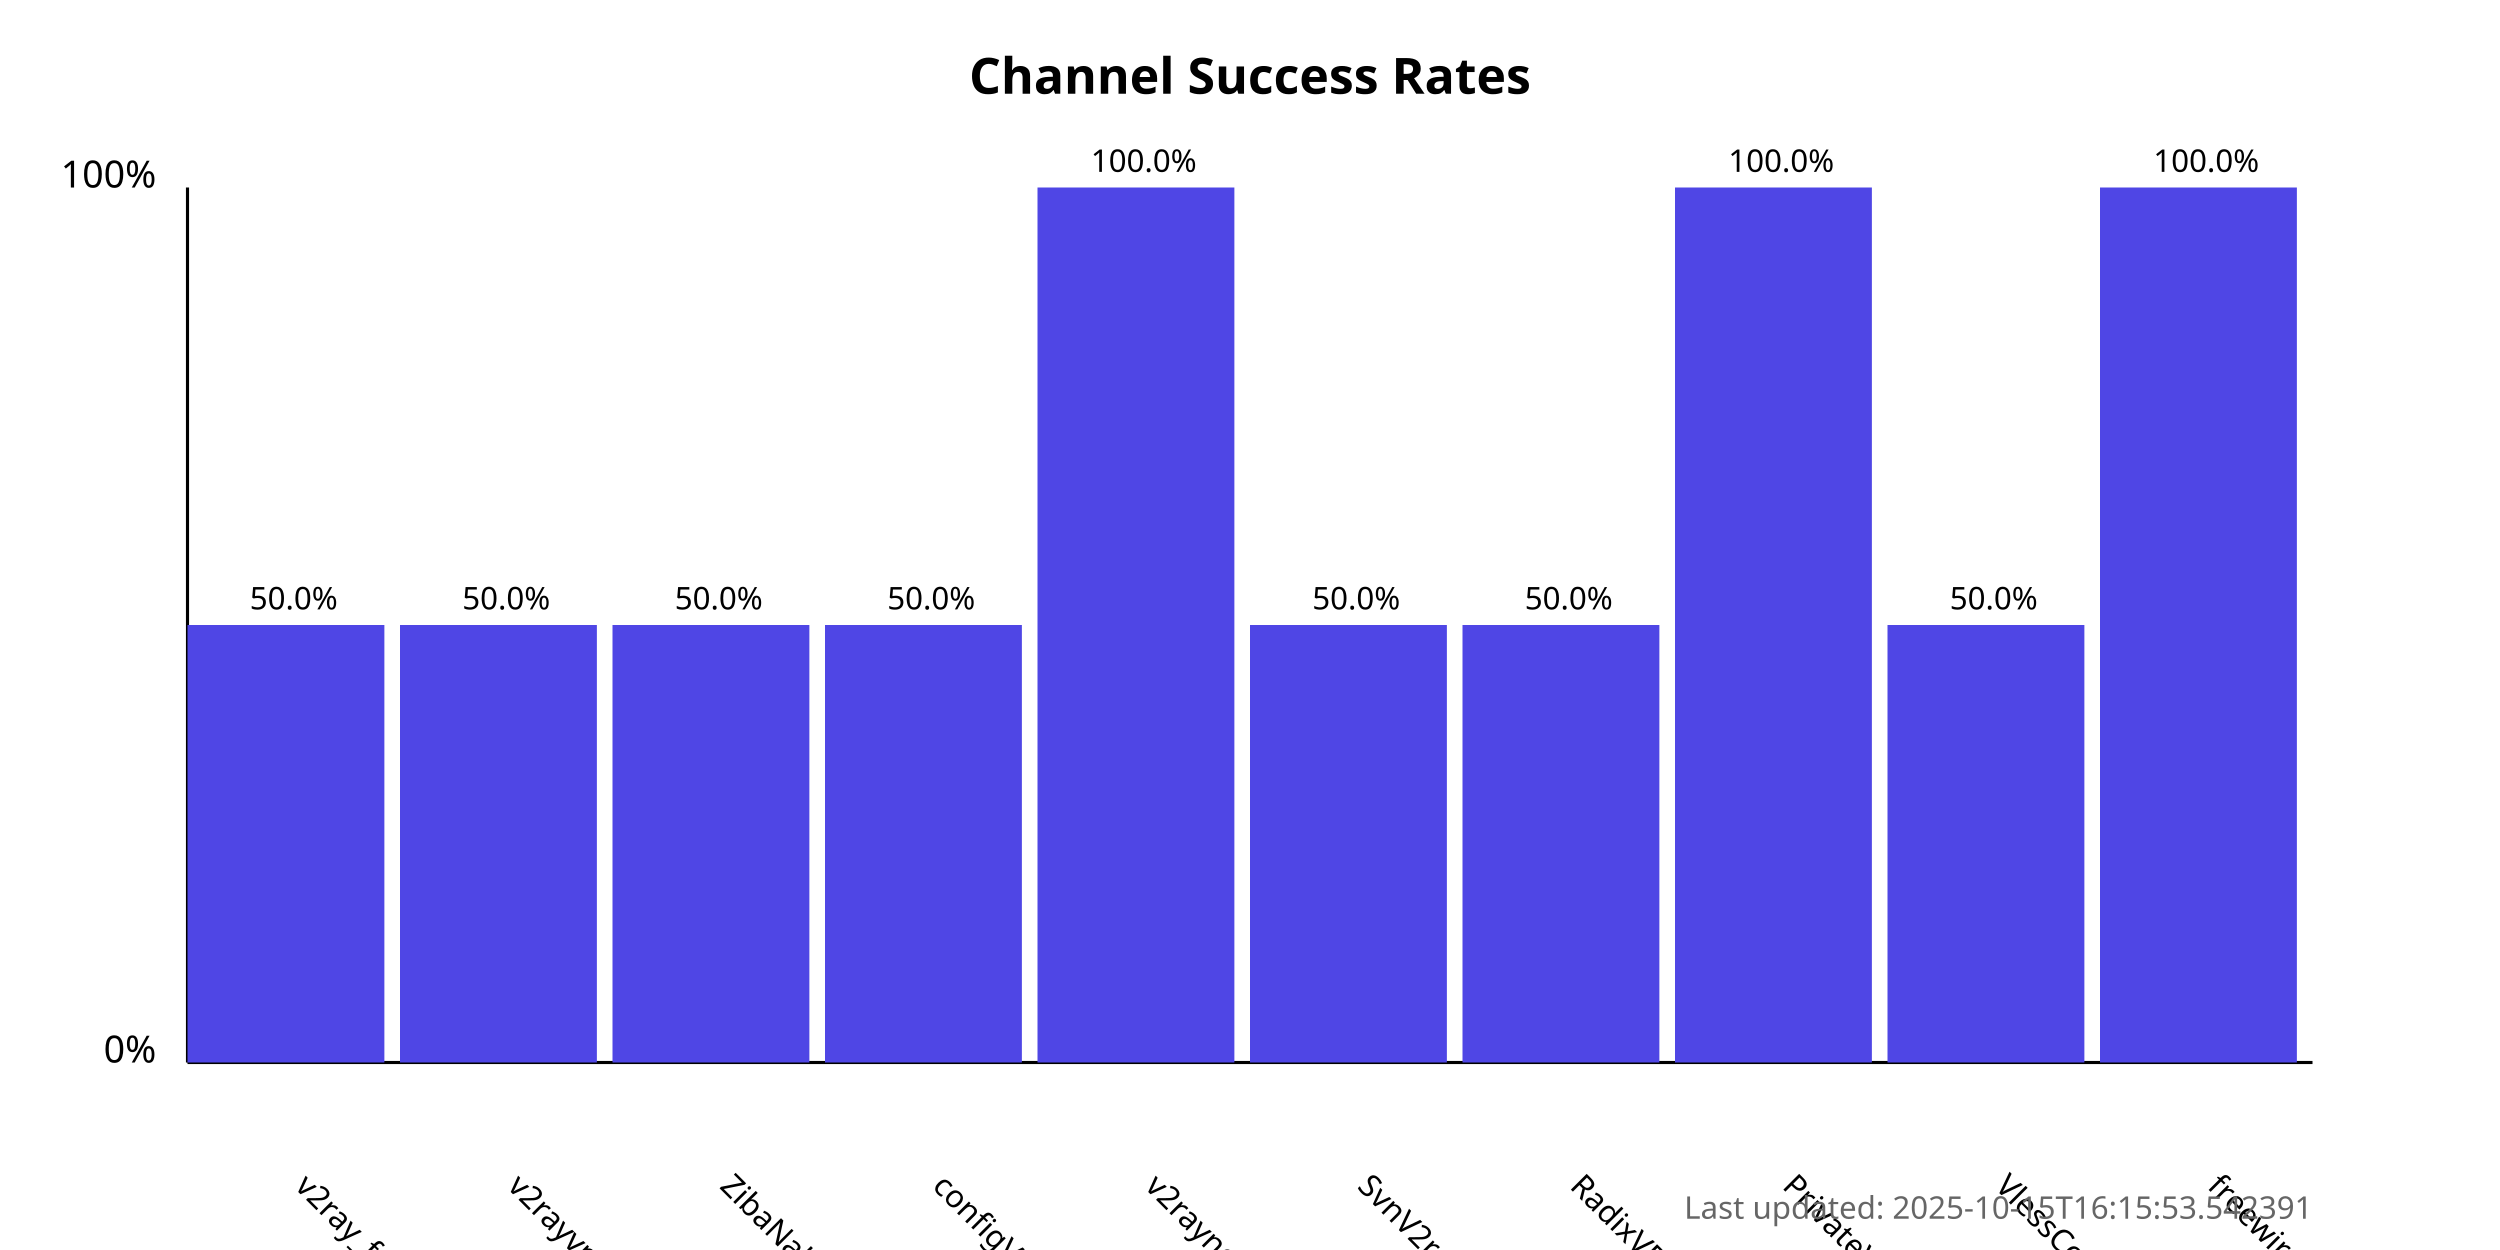
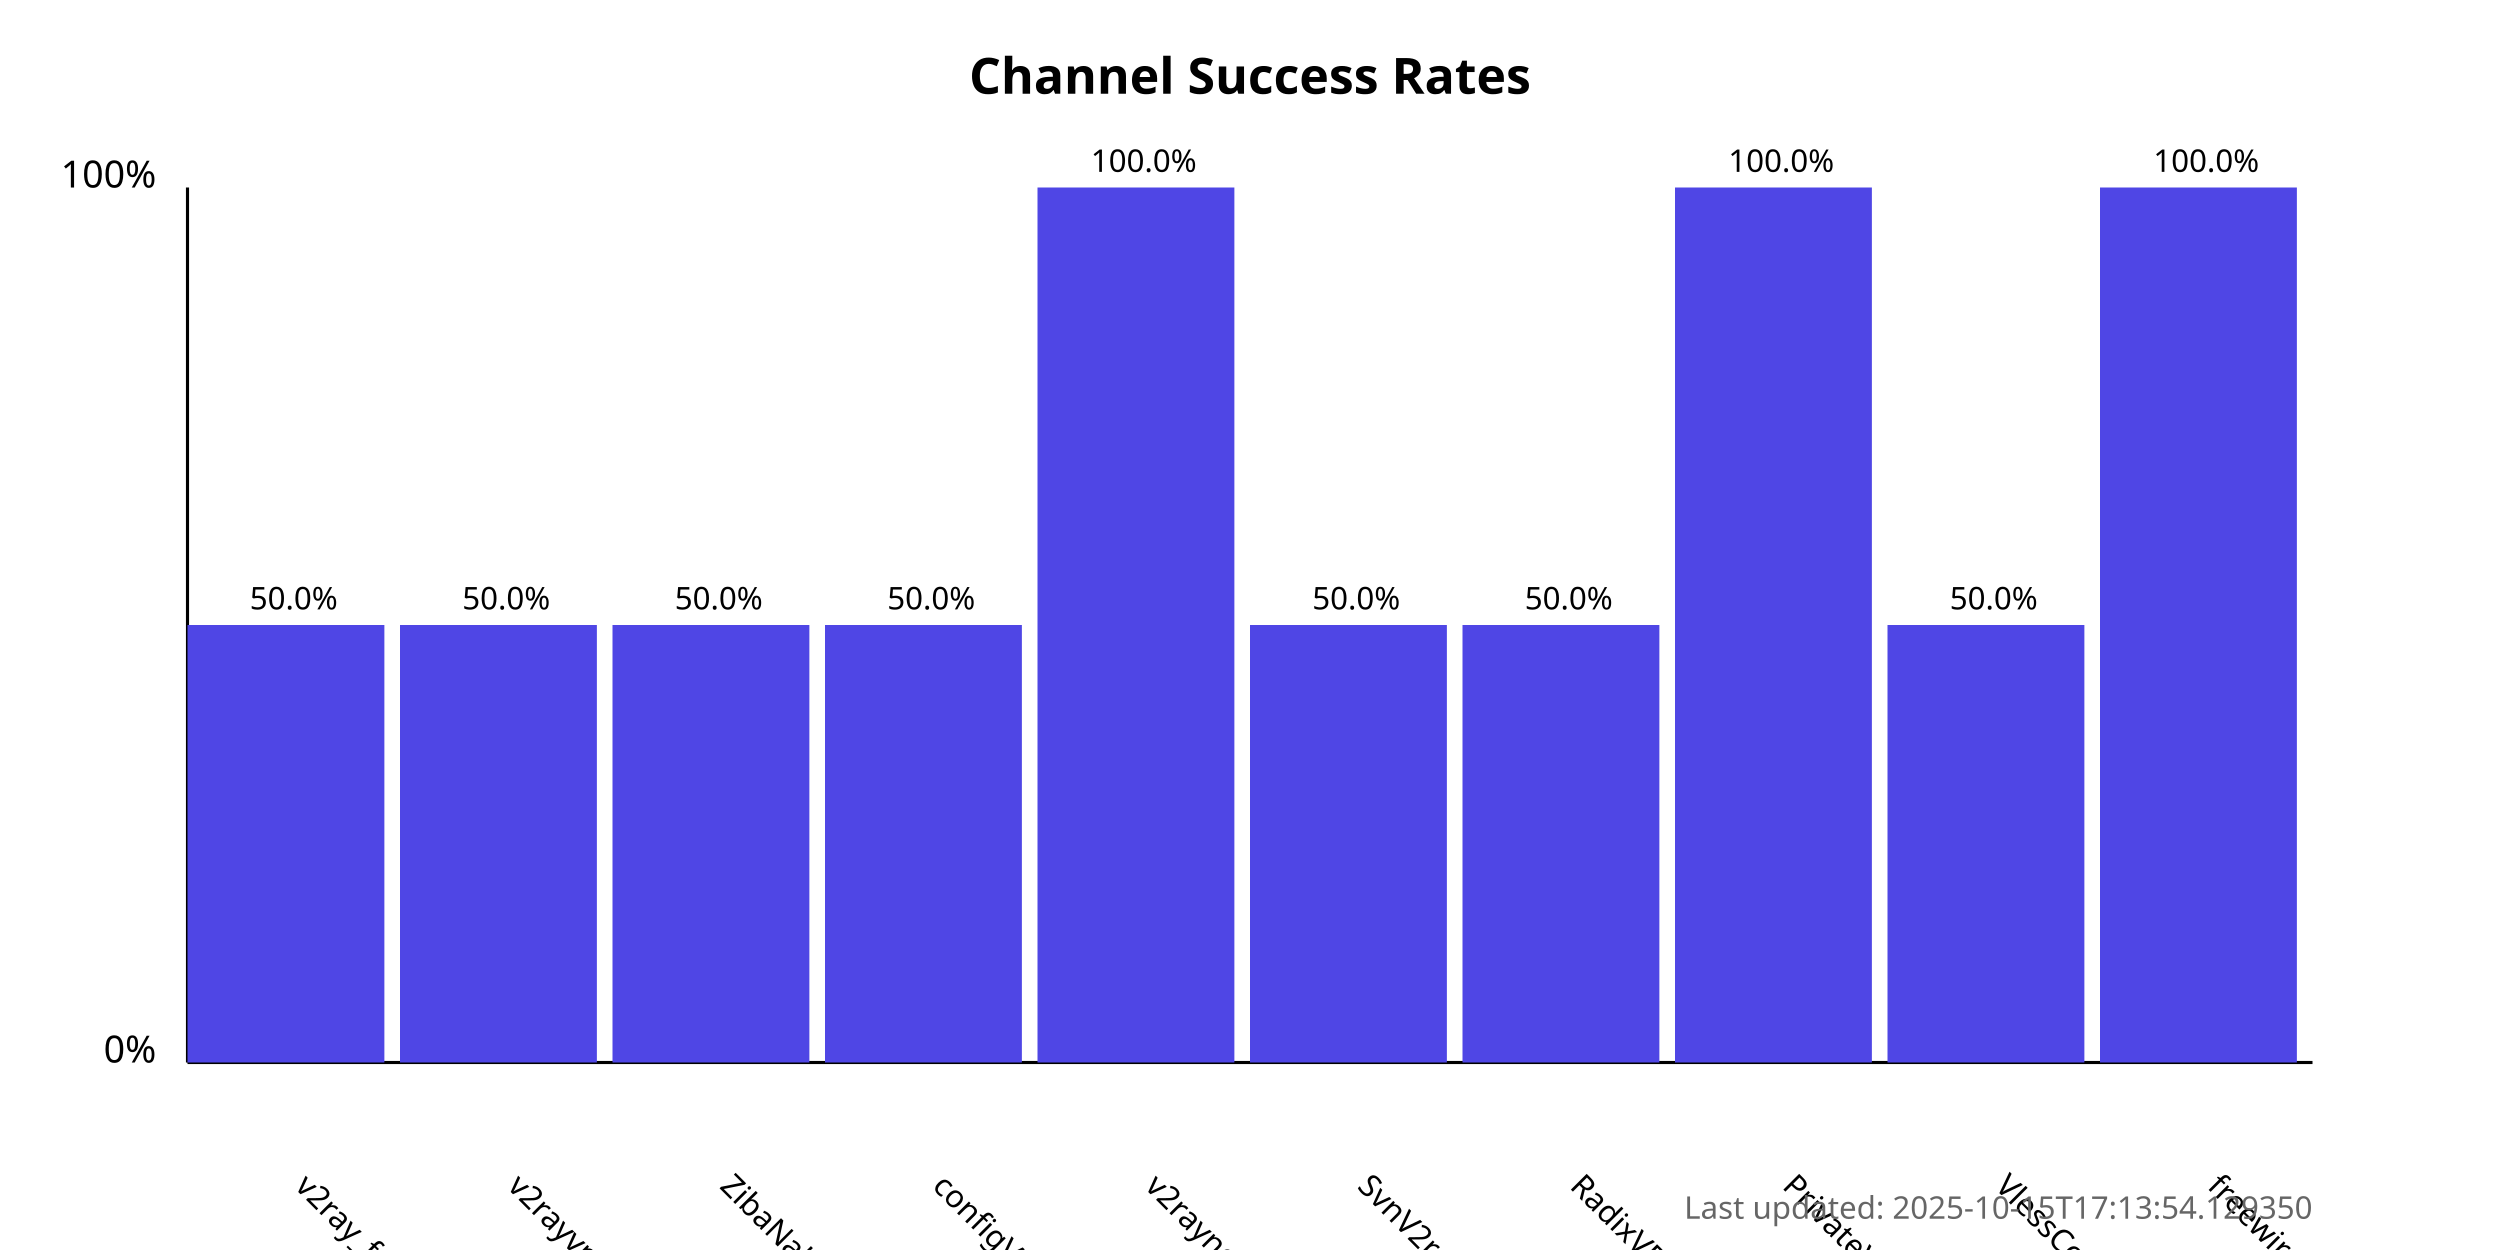
<svg xmlns="http://www.w3.org/2000/svg" width="800" height="400">
  <style>
            .chart-title { font: bold 16px sans-serif; }
            .axis-label { font: 12px sans-serif; }
            .tick-label { font: 10px sans-serif; }
            .bar { fill: #4f46e5; }
            .bar:hover { fill: #6366f1; }
            .timestamp { font: 10px sans-serif; fill: #666; }
        </style>
  <text x="400.0" y="30" text-anchor="middle" class="chart-title">
            Channel Success Rates
        </text>
  <line x1="60" y1="340" x2="60" y2="60" stroke="black" stroke-width="1" />
  <line x1="60" y1="340" x2="740" y2="340" stroke="black" stroke-width="1" />
  <text x="50" y="340" text-anchor="end" class="axis-label">0%</text>
  <text x="50" y="60" text-anchor="end" class="axis-label">100%</text>
  <g>
    <rect x="60" y="200.0" width="63.0" height="140.0" class="bar" />
    <text x="94.0" y="380" transform="rotate(45, 94.0, 380)" text-anchor="start" class="tick-label">
                v2ray_free_conf
            </text>
    <text x="94.0" y="195.0" text-anchor="middle" class="tick-label">
                50.0%
            </text>
  </g>
  <g>
    <rect x="128.0" y="200.0" width="63.0" height="140.0" class="bar" />
    <text x="162.0" y="380" transform="rotate(45, 162.0, 380)" text-anchor="start" class="tick-label">
                v2rayvpno
            </text>
    <text x="162.0" y="195.0" text-anchor="middle" class="tick-label">
                50.0%
            </text>
  </g>
  <g>
    <rect x="196.0" y="200.0" width="63.0" height="140.0" class="bar" />
    <text x="230.0" y="380" transform="rotate(45, 230.0, 380)" text-anchor="start" class="tick-label">
                ZibaNabz
            </text>
    <text x="230.0" y="195.0" text-anchor="middle" class="tick-label">
                50.0%
            </text>
  </g>
  <g>
    <rect x="264.0" y="200.0" width="63.0" height="140.0" class="bar" />
    <text x="298.0" y="380" transform="rotate(45, 298.0, 380)" text-anchor="start" class="tick-label">
                configV2rayForFree
            </text>
    <text x="298.0" y="195.0" text-anchor="middle" class="tick-label">
                50.0%
            </text>
  </g>
  <g>
    <rect x="332.0" y="60.0" width="63.0" height="280.0" class="bar" />
    <text x="366.0" y="380" transform="rotate(45, 366.0, 380)" text-anchor="start" class="tick-label">
                v2rayngvpn
            </text>
    <text x="366.0" y="55.0" text-anchor="middle" class="tick-label">
                100.0%
            </text>
  </g>
  <g>
    <rect x="400.0" y="200.0" width="63.0" height="140.0" class="bar" />
    <text x="434.0" y="380" transform="rotate(45, 434.0, 380)" text-anchor="start" class="tick-label">
                SvnV2ray
            </text>
    <text x="434.0" y="195.0" text-anchor="middle" class="tick-label">
                50.0%
            </text>
  </g>
  <g>
    <rect x="468.0" y="200.0" width="63.0" height="140.0" class="bar" />
    <text x="502.0" y="380" transform="rotate(45, 502.0, 380)" text-anchor="start" class="tick-label">
                RadixVPN
            </text>
    <text x="502.0" y="195.0" text-anchor="middle" class="tick-label">
                50.0%
            </text>
  </g>
  <g>
    <rect x="536.0" y="60.0" width="63.0" height="280.0" class="bar" />
    <text x="570.0" y="380" transform="rotate(45, 570.0, 380)" text-anchor="start" class="tick-label">
                PrivateVPNs
            </text>
    <text x="570.0" y="55.0" text-anchor="middle" class="tick-label">
                100.0%
            </text>
  </g>
  <g>
    <rect x="604.0" y="200.0" width="63.0" height="140.0" class="bar" />
    <text x="638.0" y="380" transform="rotate(45, 638.0, 380)" text-anchor="start" class="tick-label">
                VlessConfig
            </text>
    <text x="638.0" y="195.0" text-anchor="middle" class="tick-label">
                50.0%
            </text>
  </g>
  <g>
    <rect x="672.0" y="60.0" width="63.0" height="280.0" class="bar" />
    <text x="706.0" y="380" transform="rotate(45, 706.0, 380)" text-anchor="start" class="tick-label">
                freewireguard
            </text>
    <text x="706.0" y="55.0" text-anchor="middle" class="tick-label">
                100.0%
            </text>
  </g>
  <text x="740" y="390" text-anchor="end" class="timestamp">
-             Last updated: 2025-10-15T16:15:53.542391
+             Last updated: 2025-10-15T17:13:54.129350
        </text>
</svg>
